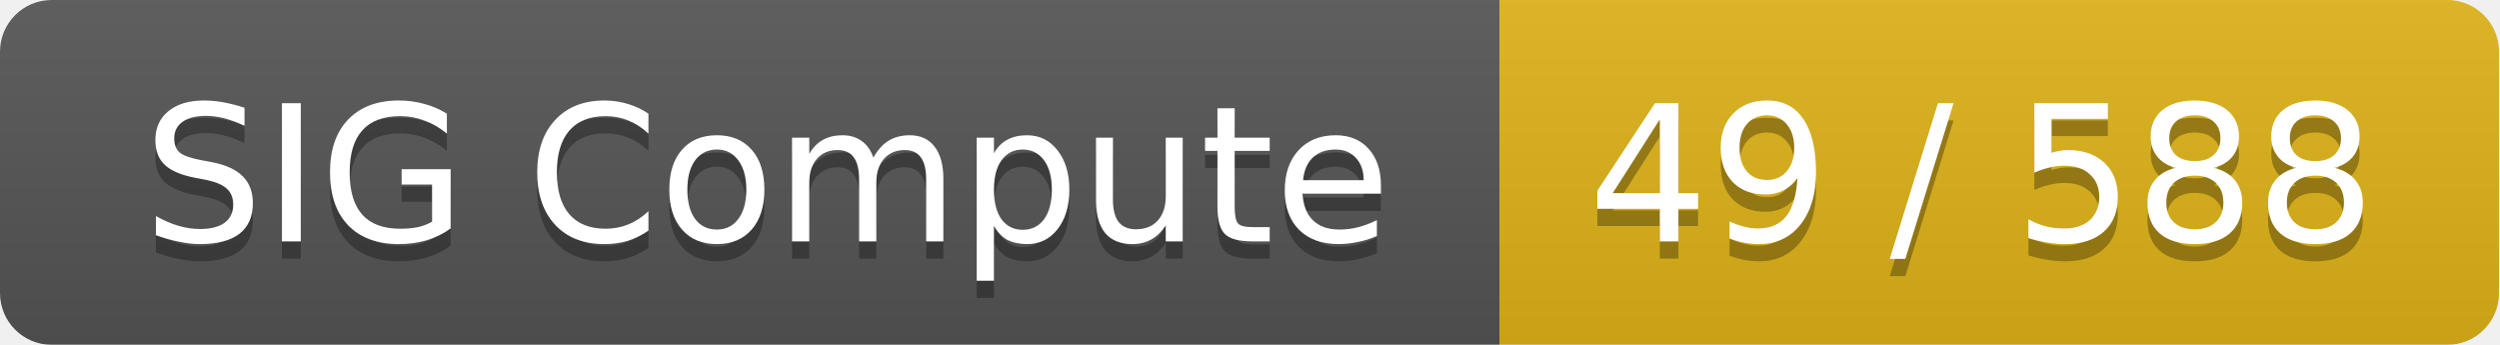
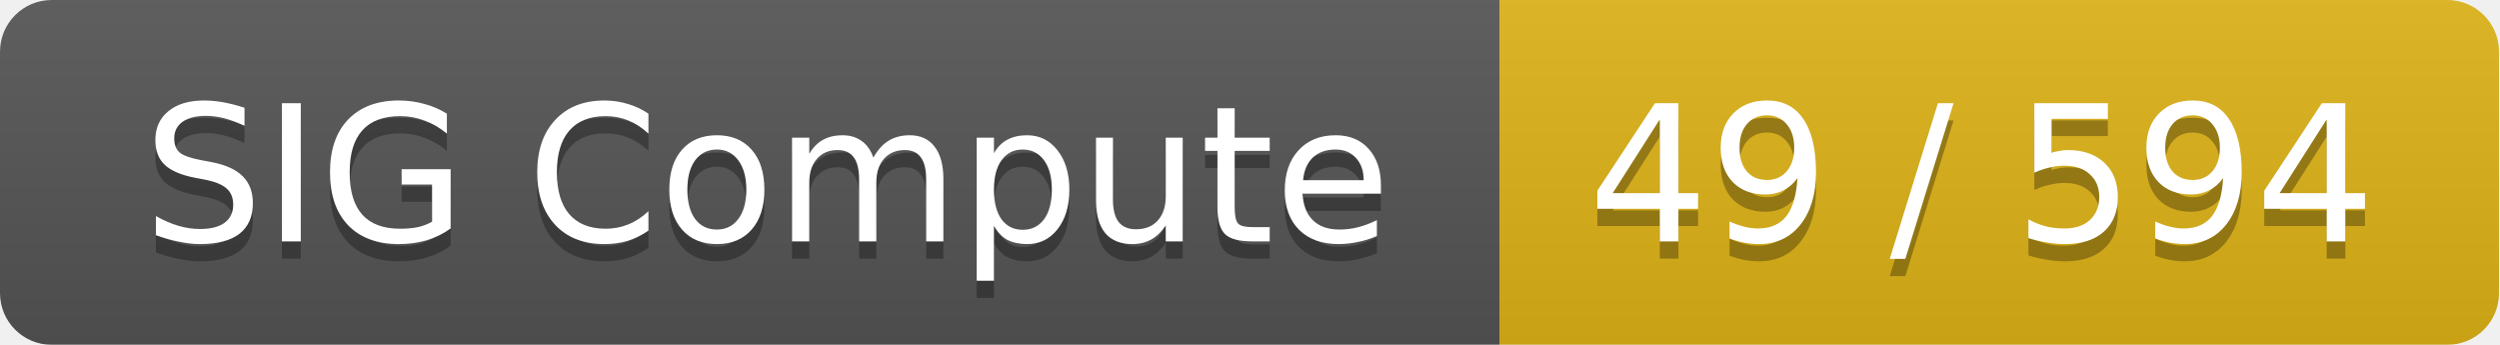
<svg xmlns="http://www.w3.org/2000/svg" width="145" height="20">
  <linearGradient id="smooth" x2="0" y2="100%">
    <stop offset="0" stop-color="#bbb" stop-opacity=".1" />
    <stop offset="1" stop-opacity=".1" />
  </linearGradient>
  <mask id="round">
    <rect width="145" height="20" rx="3" fill="#fff" />
  </mask>
  <g mask="url(#round)">
    <rect width="87" height="20" fill="#555" />
    <rect x="87" width="58" height="20" fill="#dfb317" />
    <rect width="145" height="20" fill="url(#smooth)" />
  </g>
  <g fill="#fff" text-anchor="middle" font-family="DejaVu Sans,Verdana,Geneva,sans-serif" font-size="11">
    <text x="44.5" y="15" fill="#010101" fill-opacity=".3">SIG Compute</text>
    <text x="44.5" y="14">SIG Compute</text>
-     <text x="115" y="15" fill="#010101" fill-opacity=".3">49 / 588</text>
-     <text x="115" y="14">49 / 588</text>
+     <text x="115" y="15" fill="#010101" fill-opacity=".3">49 / 594</text>
+     <text x="115" y="14">49 / 594</text>
  </g>
</svg>
